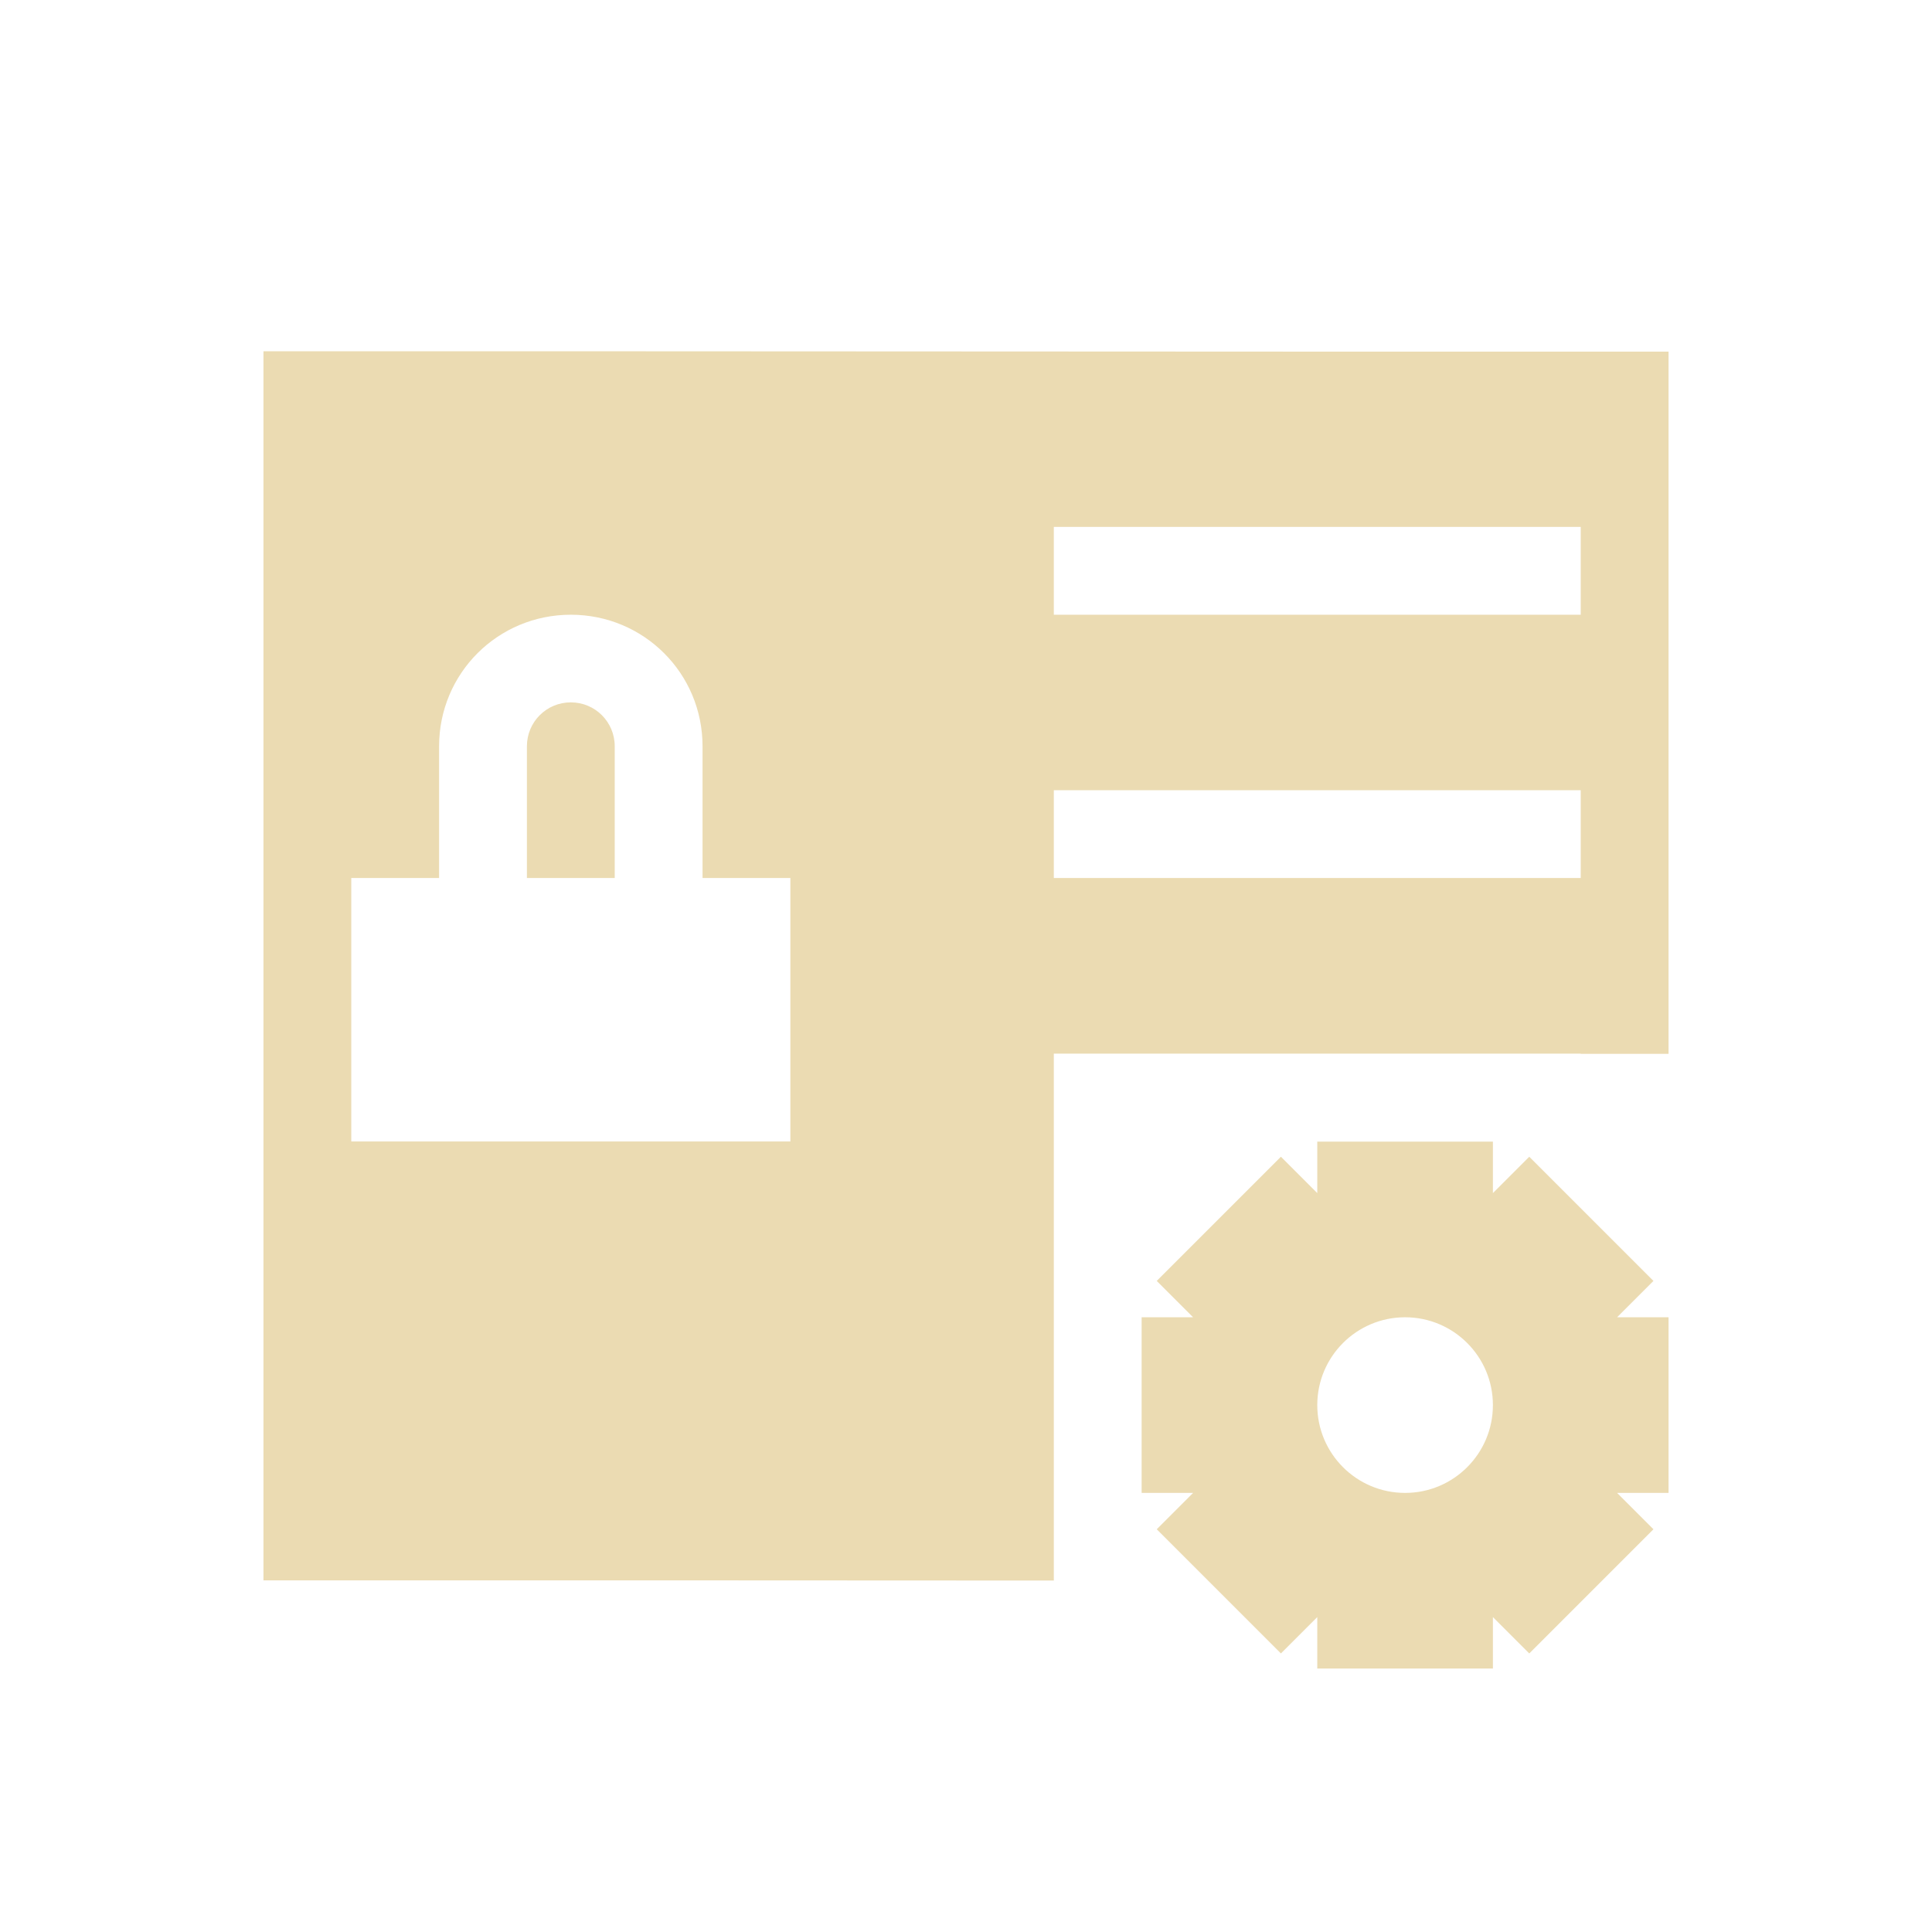
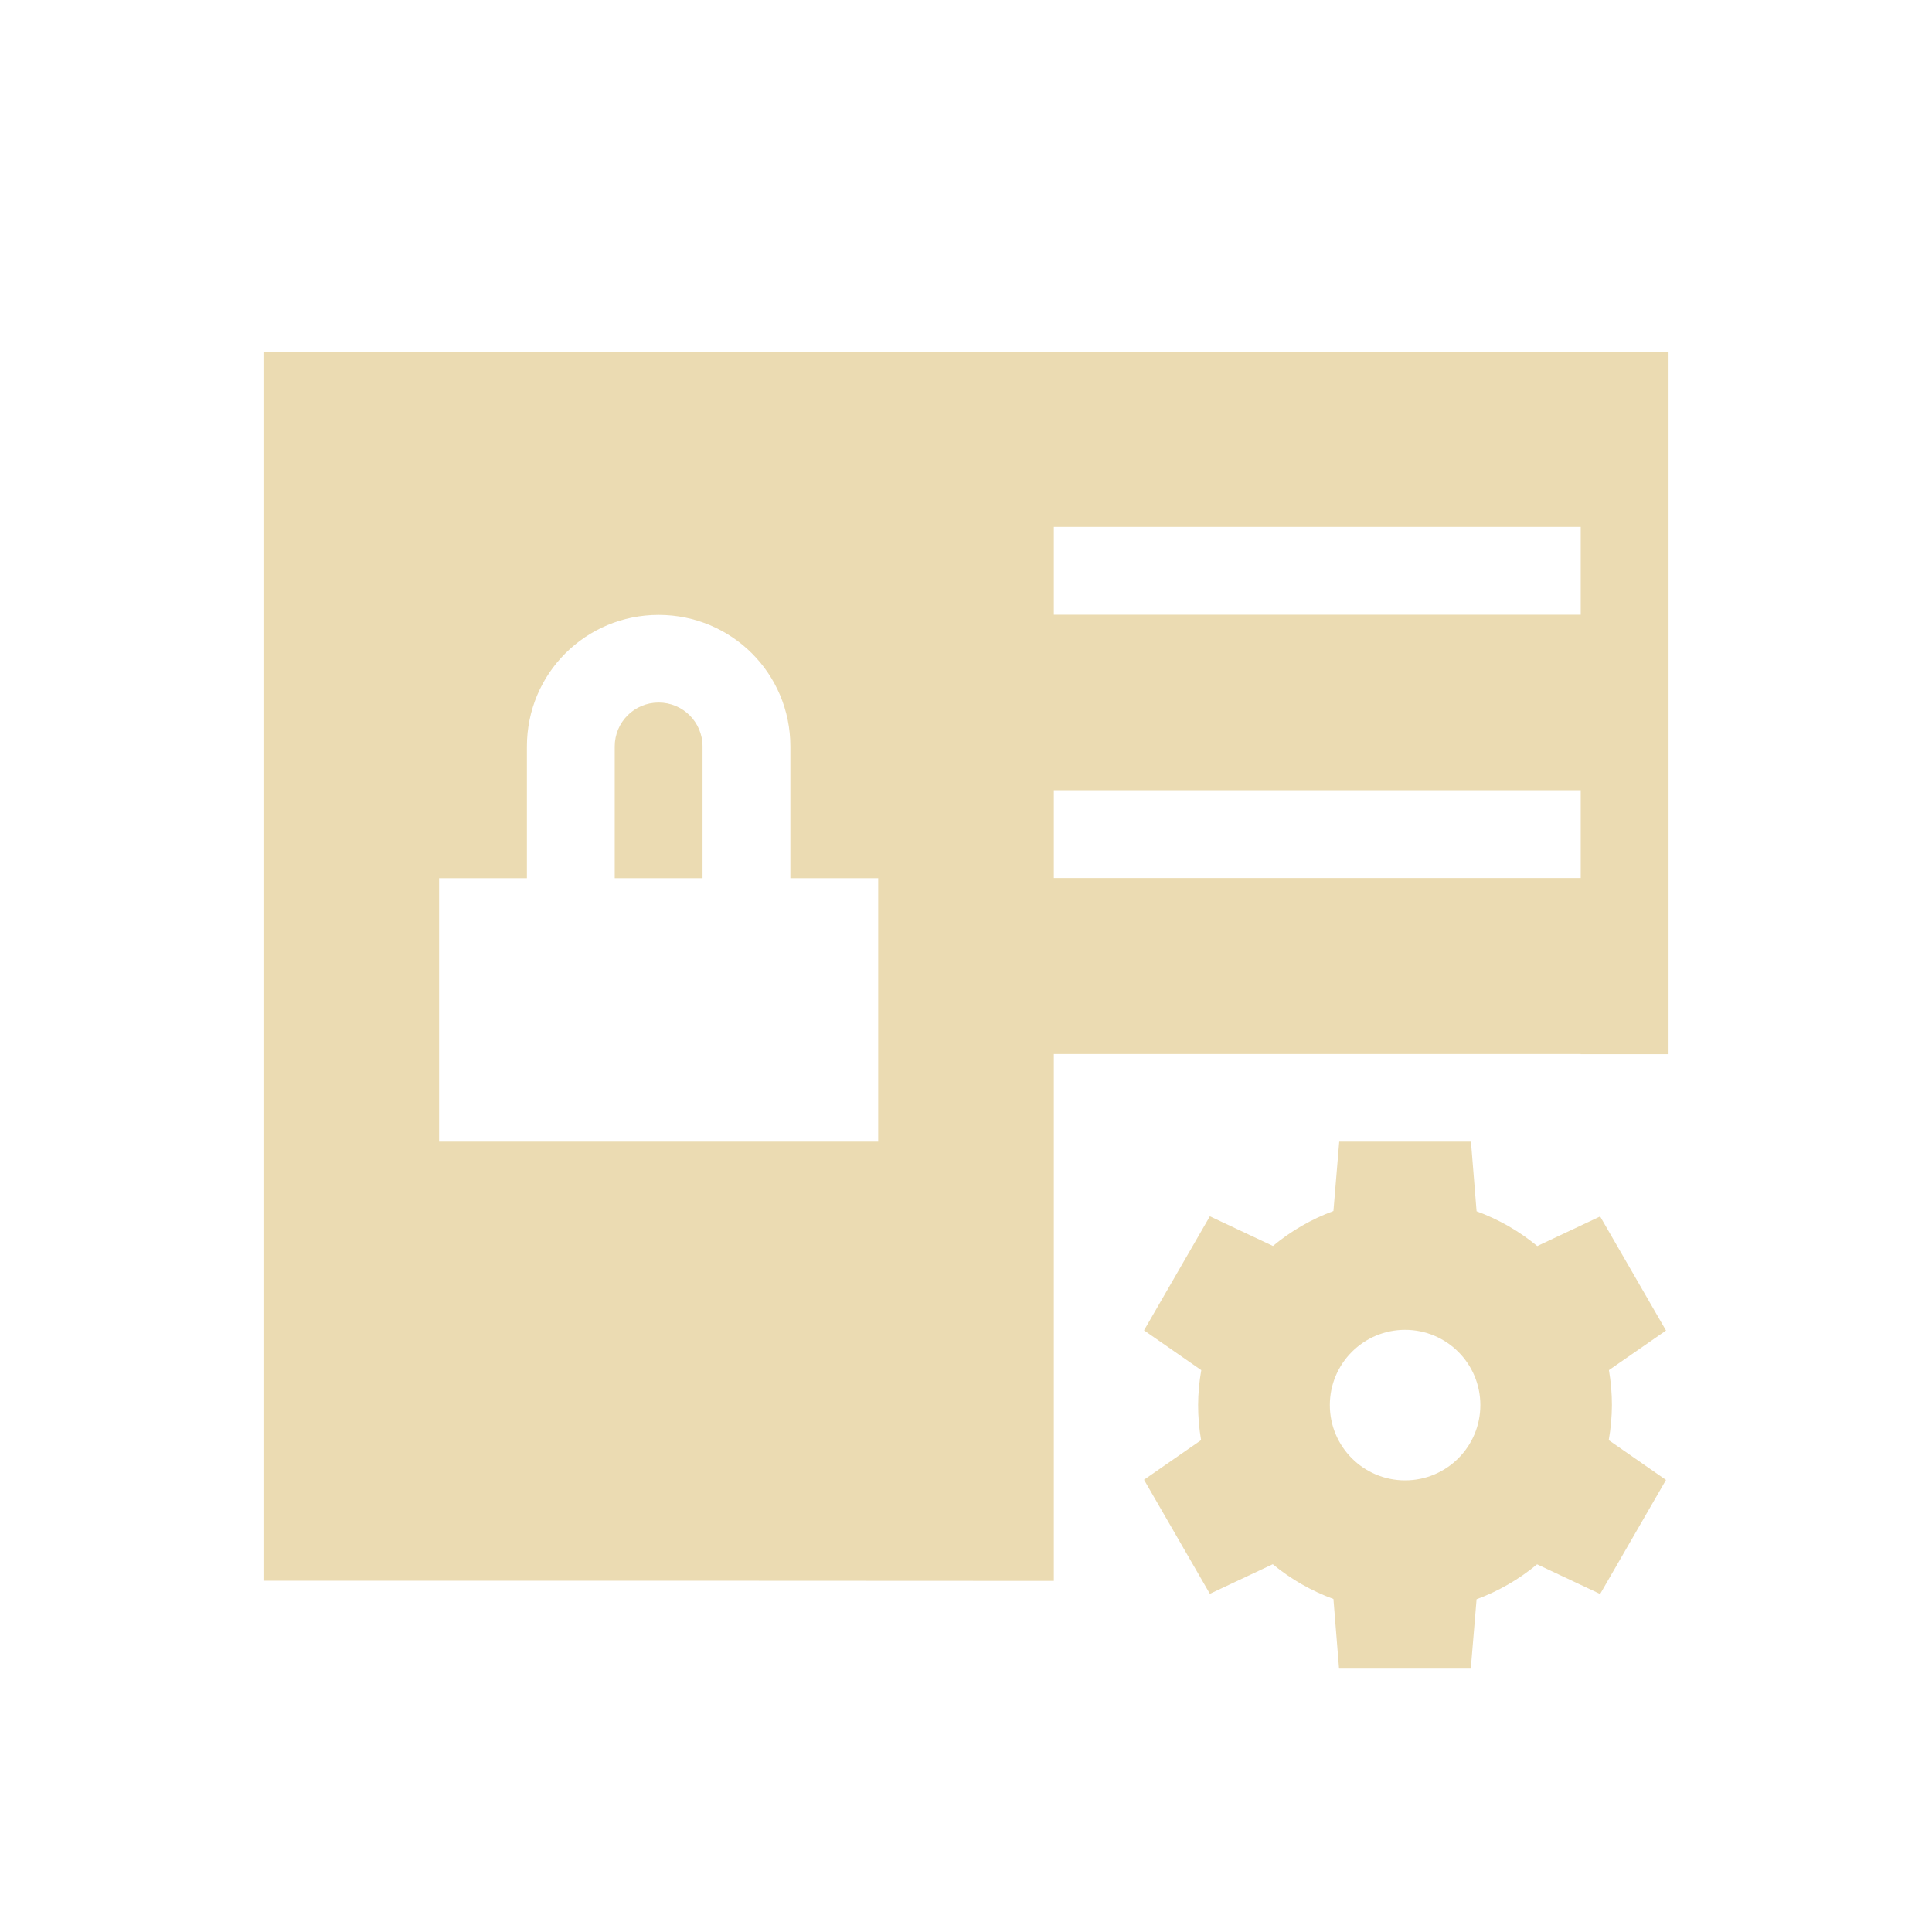
- <svg xmlns="http://www.w3.org/2000/svg" width="22" height="22" viewBox="0 0 22 22">
+ <svg xmlns="http://www.w3.org/2000/svg" width="22" height="22" version="1.1" viewBox="0 0 22 22">
  <defs>
-     <style id="current-color-scheme" type="text/css">
-    .ColorScheme-Text { color:#ebdbb2; } .ColorScheme-Highlight { color:#458588; }
-   </style>
+     <style type="text/css">.ColorScheme-Text { color:#ebdbb2; } .ColorScheme-Highlight { color:#458588; }</style>
  </defs>
-   <path style="fill:currentColor" class="ColorScheme-Text" d="M 0 1 L 0 14.996 C 3 14.995 6 14.996 9 14.998 L 9 8.998 L 15 8.998 L 15 9 L 16 9 L 16 1.004 C 10.667 1.006 5.333 0.998 0 1 z M 9 3 L 15 3 L 15 4 L 9 4 L 9 3 z M 3.5 4 C 4.331 4 5 4.667 5 5.498 L 5 6.998 L 6 6.998 L 6 9.998 L 1 9.998 L 1 6.998 L 2 6.998 L 2 5.498 C 2 4.667 2.669 4 3.5 4 z M 3.5 4.998 C 3.223 4.998 3 5.221 3 5.498 L 3 6.998 L 4 6.998 L 4 5.498 C 4 5.221 3.777 4.998 3.5 4.998 z M 9 5.998 L 15 5.998 L 15 6.998 L 9 6.998 L 9 5.998 z M 12 10 L 12 10.586 L 11.586 10.172 L 10.172 11.586 L 10.586 12 L 10 12 L 10 14 L 10.586 14 L 10.172 14.414 L 11.586 15.828 L 12 15.414 L 12 16 L 14 16 L 14 15.414 L 14.414 15.828 L 15.828 14.414 L 15.414 14 L 16 14 L 16 12 L 15.414 12 L 15.828 11.586 L 14.414 10.172 L 14 10.586 L 14 10 L 12 10 z M 13 12 A 1 1 0 0 1 14 13 A 1 1 0 0 1 13 14 A 1 1 0 0 1 12 13 A 1 1 0 0 1 13 12 z" transform="translate(3 3)" />
+   <path class="ColorScheme-Text" transform="translate(3,3)" d="m0 1v14c3-1e-3 6-4.7e-5 9 2e-3v-6h6v0.002h1v-7.996c-5.333 0.002-10.67-0.006-16-0.004zm9 2h6v1h-6zm-4.5 1.002c0.831 0 1.5 0.667 1.5 1.498v1.5h1v3h-5v-3h1v-1.5c0-0.831 0.669-1.498 1.5-1.498zm0 0.998c-0.277 0-0.5 0.223-0.5 0.5v1.5h1v-1.5c0-0.277-0.223-0.5-0.5-0.5zm4.5 0.998h6v1h-6z" fill="currentColor" />
+   <path class="ColorScheme-Text" d="m15.25 13-0.066 0.79a2.357 2.357 0 0 0-0.689 0.398l-0.718-0.338-0.75 1.299 0.652 0.453a2.357 2.357 0 0 0-0.036 0.398 2.357 2.357 0 0 0 0.034 0.399l-0.65 0.451 0.75 1.299 0.716-0.337a2.357 2.357 0 0 0 0.691 0.396l0.064 0.793h1.5l0.066-0.79a2.357 2.357 0 0 0 0.689-0.398l0.718 0.338 0.75-1.299-0.652-0.453a2.357 2.357 0 0 0 0.036-0.398 2.357 2.357 0 0 0-0.034-0.399l0.65-0.451-0.75-1.299-0.716 0.337a2.357 2.357 0 0 0-0.691-0.396l-0.064-0.793zm0.75 2.143a0.857 0.857 0 0 1 0.857 0.857 0.857 0.857 0 0 1-0.857 0.857 0.857 0.857 0 0 1-0.857-0.857 0.857 0.857 0 0 1 0.857-0.857z" color="#ebdbb2" fill="currentColor" stroke-width=".428" />
</svg>
